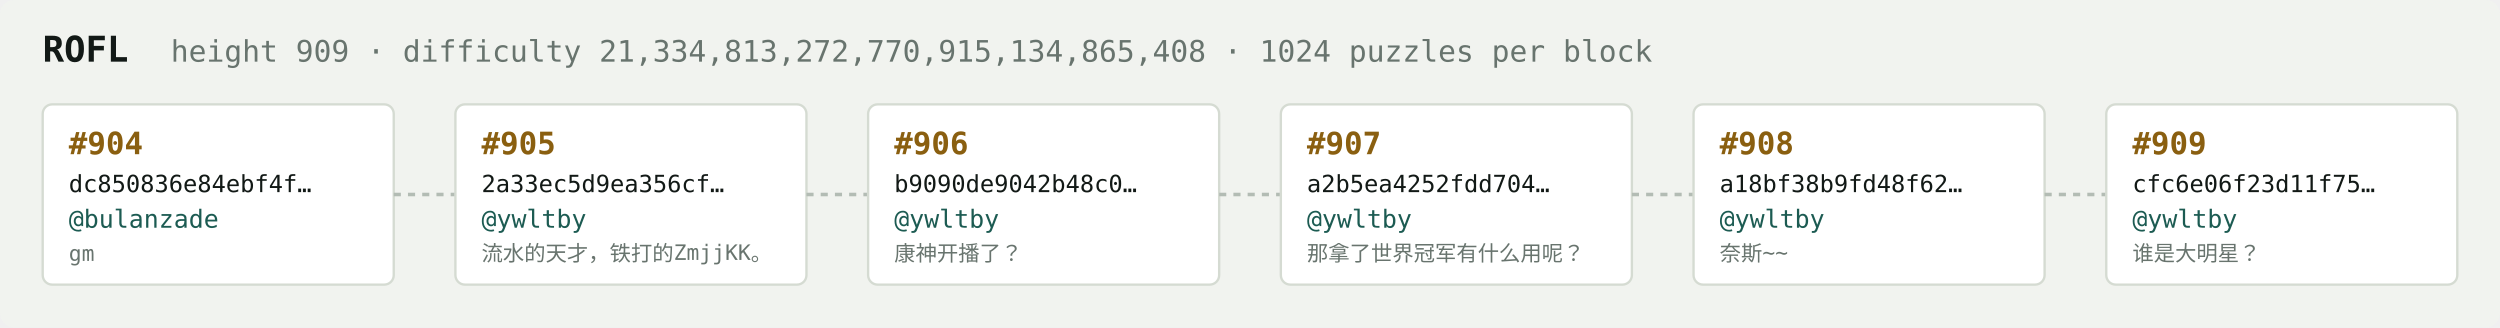
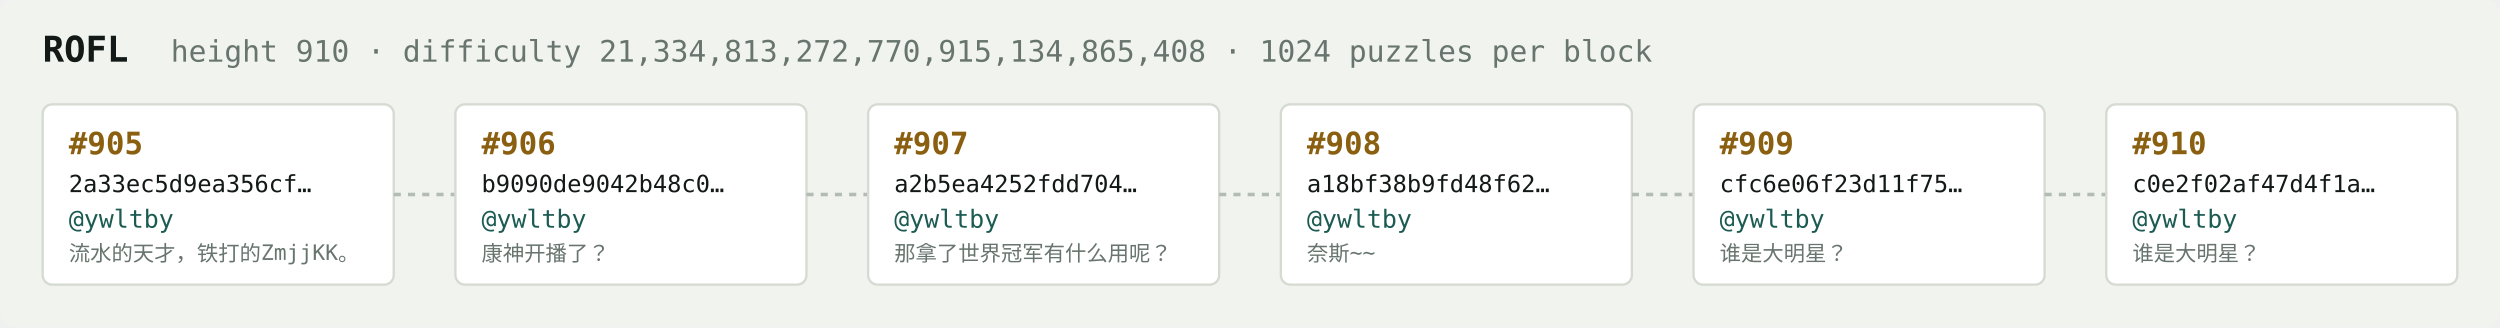
<svg xmlns="http://www.w3.org/2000/svg" width="1054" height="138" viewBox="0 0 1054 138" font-family="ui-monospace,SFMono-Regular,Menlo,monospace">
  <rect fill="#f1f3ef" width="1054" height="138" rx="6" />
  <text x="18" y="26" fill="#121916" font-size="15" font-weight="700">ROFL</text>
-   <text x="72" y="26" fill="#68746e" font-size="12.5">height 909 · difficulty 21,334,813,272,770,915,134,865,408 · 1024 puzzles per block</text>
+   <text x="72" y="26" fill="#68746e" font-size="12.5">height 910 · difficulty 21,334,813,272,770,915,134,865,408 · 1024 puzzles per block</text>
  <rect x="18" y="44" width="148" height="76" rx="4" fill="#ffffff" stroke="#d5dbd2" stroke-width="1" />
-   <text x="29" y="65" fill="#8a5f10" font-size="13" font-weight="700">#904</text>
-   <text x="29" y="81" fill="#121916" font-size="10">dc850836e84ebf4f…</text>
-   <text x="29" y="96" fill="#1c5b52" font-size="10.5">@bulanzade</text>
-   <text x="29" y="110" fill="#68746e" font-size="9">gm</text>
+   <text x="29" y="65" fill="#8a5f10" font-size="13" font-weight="700">#905</text>
+   <text x="29" y="81" fill="#121916" font-size="10">2a33ec5d9ea356cf…</text>
+   <text x="29" y="96" fill="#1c5b52" font-size="10.5">@ywltby</text>
+   <text x="29" y="110" fill="#68746e" font-size="9">流水的天才，铁打的ZmjjKK。</text>
  <line x1="166" y1="82.0" x2="192" y2="82.0" stroke="#b3bcb4" stroke-width="1.5" stroke-dasharray="3 3" />
  <rect x="192" y="44" width="148" height="76" rx="4" fill="#ffffff" stroke="#d5dbd2" stroke-width="1" />
-   <text x="203" y="65" fill="#8a5f10" font-size="13" font-weight="700">#905</text>
-   <text x="203" y="81" fill="#121916" font-size="10">2a33ec5d9ea356cf…</text>
+   <text x="203" y="65" fill="#8a5f10" font-size="13" font-weight="700">#906</text>
+   <text x="203" y="81" fill="#121916" font-size="10">b9090de9042b48c0…</text>
  <text x="203" y="96" fill="#1c5b52" font-size="10.5">@ywltby</text>
-   <text x="203" y="110" fill="#68746e" font-size="9">流水的天才，铁打的ZmjjKK。</text>
+   <text x="203" y="110" fill="#68746e" font-size="9">康神开播了？</text>
  <line x1="340" y1="82.0" x2="366" y2="82.0" stroke="#b3bcb4" stroke-width="1.5" stroke-dasharray="3 3" />
  <rect x="366" y="44" width="148" height="76" rx="4" fill="#ffffff" stroke="#d5dbd2" stroke-width="1" />
-   <text x="377" y="65" fill="#8a5f10" font-size="13" font-weight="700">#906</text>
-   <text x="377" y="81" fill="#121916" font-size="10">b9090de9042b48c0…</text>
+   <text x="377" y="65" fill="#8a5f10" font-size="13" font-weight="700">#907</text>
+   <text x="377" y="81" fill="#121916" font-size="10">a2b5ea4252fdd704…</text>
  <text x="377" y="96" fill="#1c5b52" font-size="10.5">@ywltby</text>
-   <text x="377" y="110" fill="#68746e" font-size="9">康神开播了？</text>
+   <text x="377" y="110" fill="#68746e" font-size="9">那拿了世界冠军有什么用呢？</text>
  <line x1="514" y1="82.0" x2="540" y2="82.0" stroke="#b3bcb4" stroke-width="1.5" stroke-dasharray="3 3" />
  <rect x="540" y="44" width="148" height="76" rx="4" fill="#ffffff" stroke="#d5dbd2" stroke-width="1" />
-   <text x="551" y="65" fill="#8a5f10" font-size="13" font-weight="700">#907</text>
-   <text x="551" y="81" fill="#121916" font-size="10">a2b5ea4252fdd704…</text>
+   <text x="551" y="65" fill="#8a5f10" font-size="13" font-weight="700">#908</text>
+   <text x="551" y="81" fill="#121916" font-size="10">a18bf38b9fd48f62…</text>
  <text x="551" y="96" fill="#1c5b52" font-size="10.5">@ywltby</text>
-   <text x="551" y="110" fill="#68746e" font-size="9">那拿了世界冠军有什么用呢？</text>
+   <text x="551" y="110" fill="#68746e" font-size="9">奈斯~~</text>
  <line x1="688" y1="82.0" x2="714" y2="82.0" stroke="#b3bcb4" stroke-width="1.5" stroke-dasharray="3 3" />
  <rect x="714" y="44" width="148" height="76" rx="4" fill="#ffffff" stroke="#d5dbd2" stroke-width="1" />
-   <text x="725" y="65" fill="#8a5f10" font-size="13" font-weight="700">#908</text>
-   <text x="725" y="81" fill="#121916" font-size="10">a18bf38b9fd48f62…</text>
+   <text x="725" y="65" fill="#8a5f10" font-size="13" font-weight="700">#909</text>
+   <text x="725" y="81" fill="#121916" font-size="10">cfc6e06f23d11f75…</text>
  <text x="725" y="96" fill="#1c5b52" font-size="10.5">@ywltby</text>
-   <text x="725" y="110" fill="#68746e" font-size="9">奈斯~~</text>
+   <text x="725" y="110" fill="#68746e" font-size="9">谁是大明星？</text>
  <line x1="862" y1="82.0" x2="888" y2="82.0" stroke="#b3bcb4" stroke-width="1.5" stroke-dasharray="3 3" />
  <rect x="888" y="44" width="148" height="76" rx="4" fill="#ffffff" stroke="#d5dbd2" stroke-width="1" />
-   <text x="899" y="65" fill="#8a5f10" font-size="13" font-weight="700">#909</text>
-   <text x="899" y="81" fill="#121916" font-size="10">cfc6e06f23d11f75…</text>
+   <text x="899" y="65" fill="#8a5f10" font-size="13" font-weight="700">#910</text>
+   <text x="899" y="81" fill="#121916" font-size="10">c0e2f02af47d4f1a…</text>
  <text x="899" y="96" fill="#1c5b52" font-size="10.5">@ywltby</text>
  <text x="899" y="110" fill="#68746e" font-size="9">谁是大明星？</text>
</svg>
